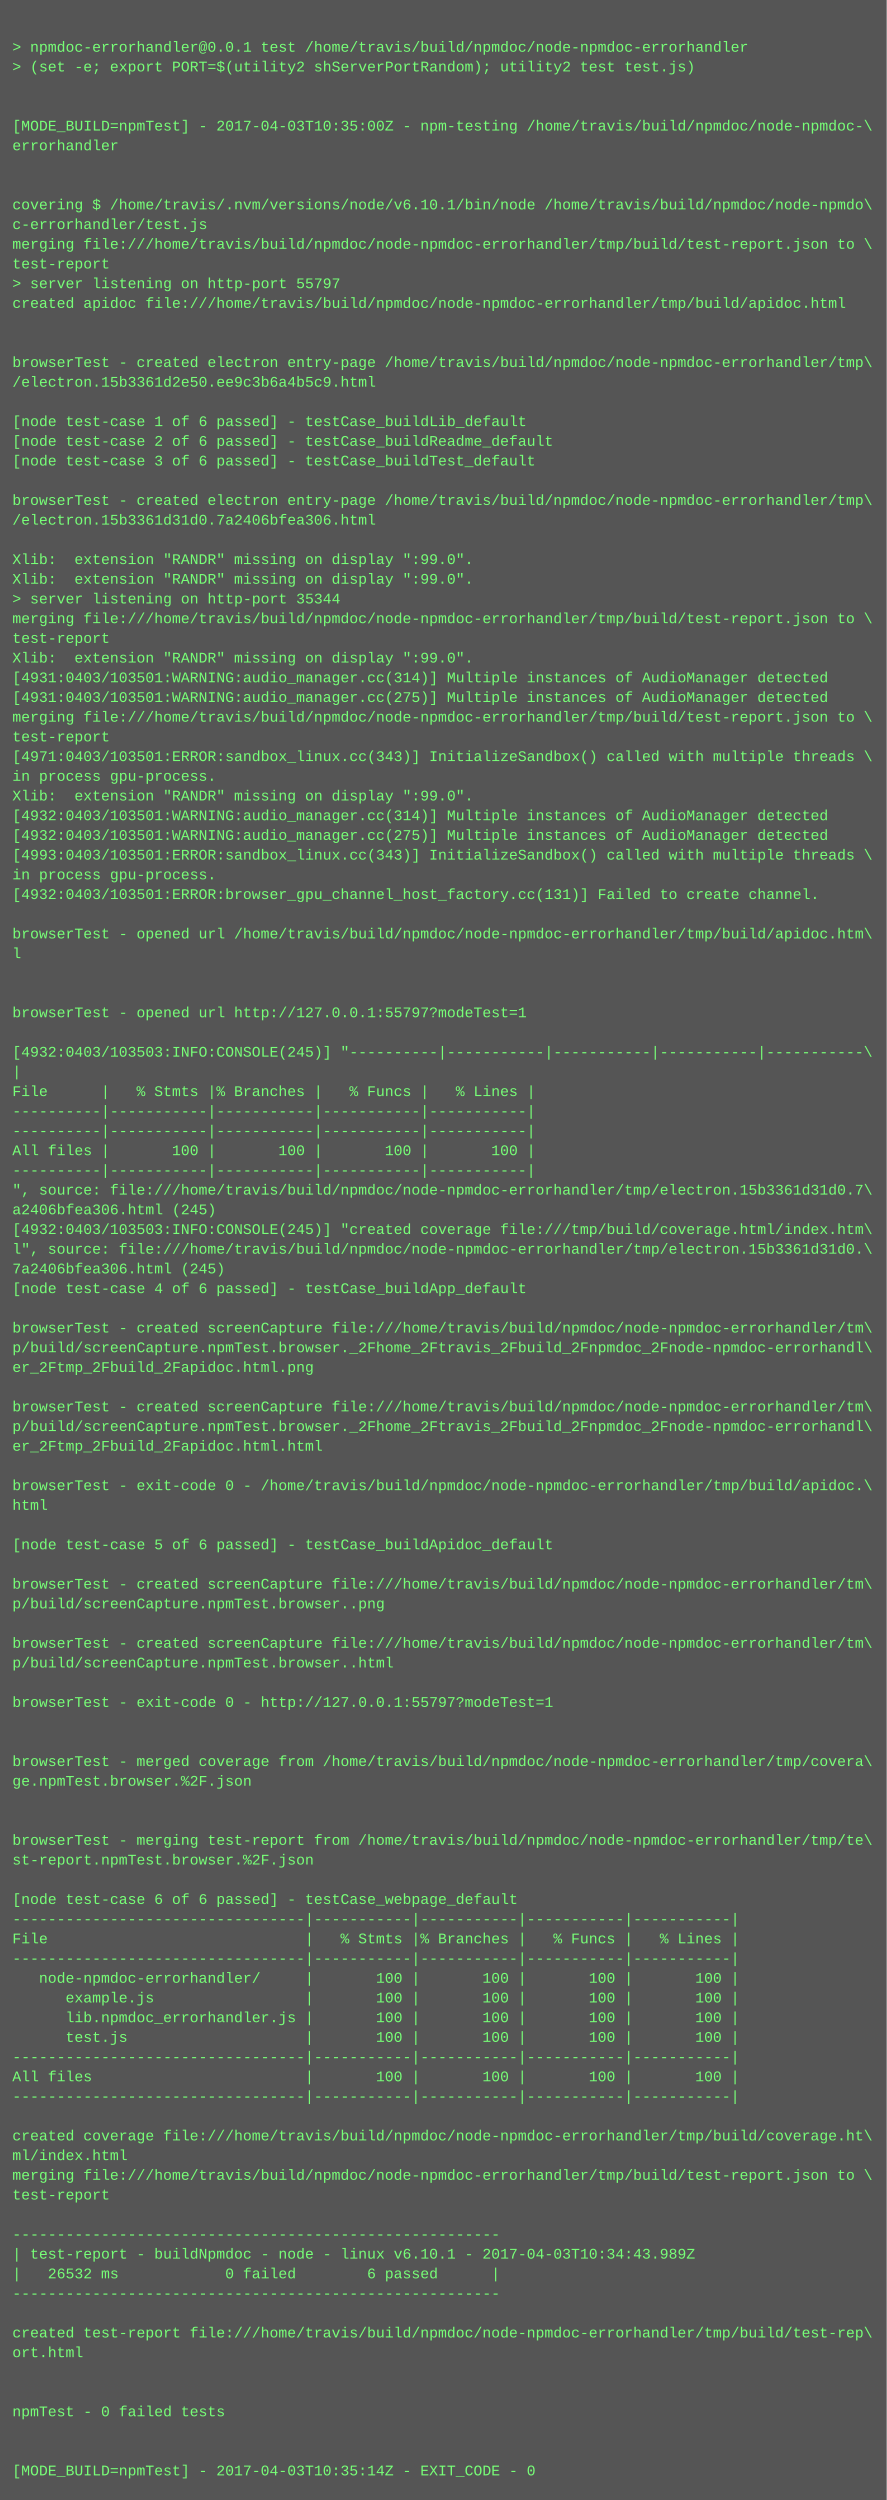
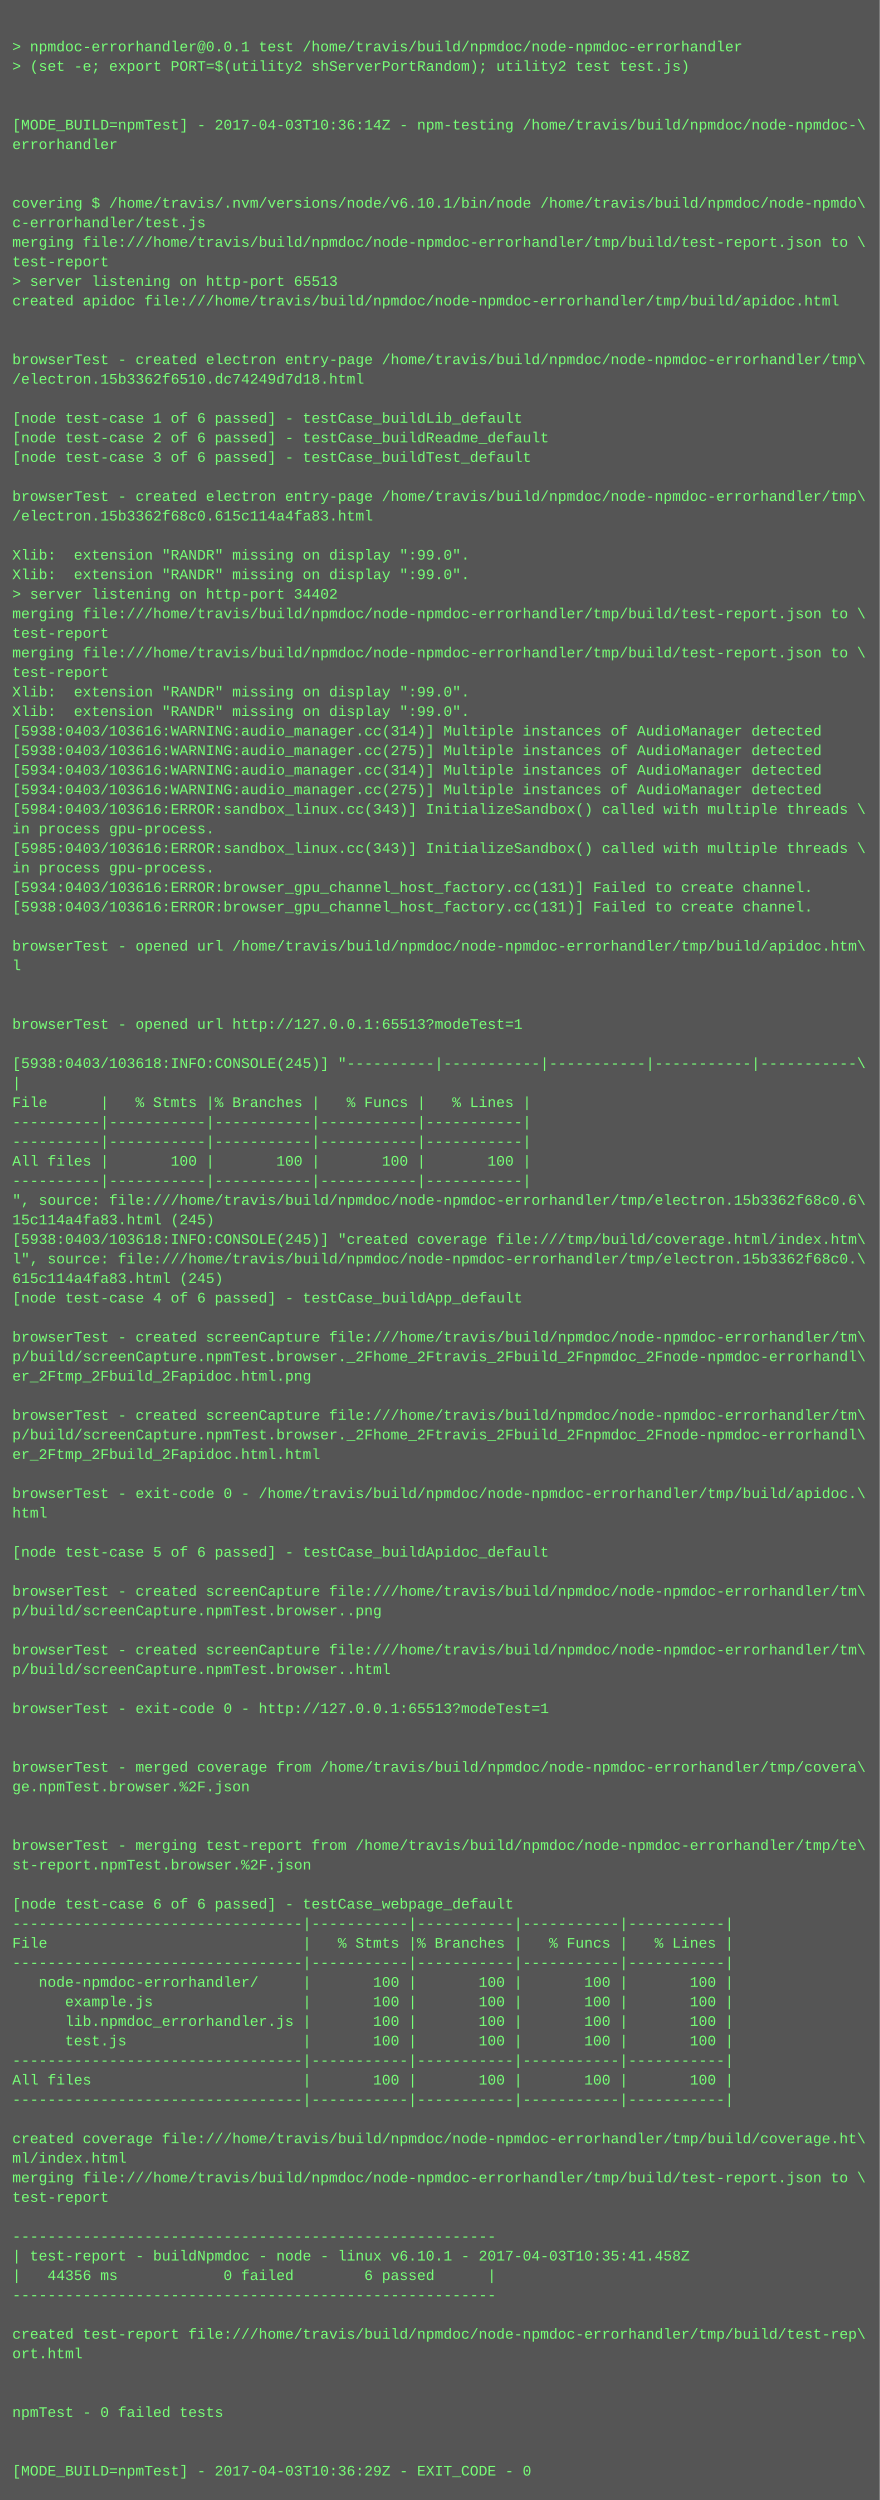
- <svg xmlns="http://www.w3.org/2000/svg" height="2030" width="720">
-   <rect height="2030" fill="#555" width="720" />
+ <svg xmlns="http://www.w3.org/2000/svg" height="2046" width="720">
+   <rect height="2046" fill="#555" width="720" />
  <text fill="#7f7" font-family="Courier New" font-size="12" xml:space="preserve">
    <tspan x="10" y="26" />
    <tspan x="10" y="42">&gt; npmdoc-errorhandler@0.0.1 test /home/travis/build/npmdoc/node-npmdoc-errorhandler</tspan>
    <tspan x="10" y="58">&gt; (set -e; export PORT=$(utility2 shServerPortRandom); utility2 test test.js)</tspan>
    <tspan x="10" y="74" />
    <tspan x="10" y="90" />
-     <tspan x="10" y="106">[MODE_BUILD=npmTest] - 2017-04-03T10:35:00Z - npm-testing /home/travis/build/npmdoc/node-npmdoc-\</tspan>
+     <tspan x="10" y="106">[MODE_BUILD=npmTest] - 2017-04-03T10:36:14Z - npm-testing /home/travis/build/npmdoc/node-npmdoc-\</tspan>
    <tspan x="10" y="122">errorhandler</tspan>
    <tspan x="10" y="138" />
    <tspan x="10" y="154" />
    <tspan x="10" y="170">covering $ /home/travis/.nvm/versions/node/v6.10.1/bin/node /home/travis/build/npmdoc/node-npmdo\</tspan>
    <tspan x="10" y="186">c-errorhandler/test.js</tspan>
    <tspan x="10" y="202">merging file:///home/travis/build/npmdoc/node-npmdoc-errorhandler/tmp/build/test-report.json to \</tspan>
    <tspan x="10" y="218">test-report</tspan>
-     <tspan x="10" y="234">&gt; server listening on http-port 55797</tspan>
+     <tspan x="10" y="234">&gt; server listening on http-port 65513</tspan>
    <tspan x="10" y="250">created apidoc file:///home/travis/build/npmdoc/node-npmdoc-errorhandler/tmp/build/apidoc.html</tspan>
    <tspan x="10" y="266" />
    <tspan x="10" y="282" />
    <tspan x="10" y="298">browserTest - created electron entry-page /home/travis/build/npmdoc/node-npmdoc-errorhandler/tmp\</tspan>
-     <tspan x="10" y="314">/electron.15b3361d2e50.ee9c3b6a4b5c9.html</tspan>
+     <tspan x="10" y="314">/electron.15b3362f6510.dc74249d7d18.html</tspan>
    <tspan x="10" y="330" />
    <tspan x="10" y="346">[node test-case 1 of 6 passed] - testCase_buildLib_default</tspan>
    <tspan x="10" y="362">[node test-case 2 of 6 passed] - testCase_buildReadme_default</tspan>
    <tspan x="10" y="378">[node test-case 3 of 6 passed] - testCase_buildTest_default</tspan>
    <tspan x="10" y="394" />
    <tspan x="10" y="410">browserTest - created electron entry-page /home/travis/build/npmdoc/node-npmdoc-errorhandler/tmp\</tspan>
-     <tspan x="10" y="426">/electron.15b3361d31d0.7a2406bfea306.html</tspan>
+     <tspan x="10" y="426">/electron.15b3362f68c0.615c114a4fa83.html</tspan>
    <tspan x="10" y="442" />
    <tspan x="10" y="458">Xlib:  extension "RANDR" missing on display ":99.0".</tspan>
    <tspan x="10" y="474">Xlib:  extension "RANDR" missing on display ":99.0".</tspan>
-     <tspan x="10" y="490">&gt; server listening on http-port 35344</tspan>
+     <tspan x="10" y="490">&gt; server listening on http-port 34402</tspan>
    <tspan x="10" y="506">merging file:///home/travis/build/npmdoc/node-npmdoc-errorhandler/tmp/build/test-report.json to \</tspan>
    <tspan x="10" y="522">test-report</tspan>
-     <tspan x="10" y="538">Xlib:  extension "RANDR" missing on display ":99.0".</tspan>
-     <tspan x="10" y="554">[4931:0403/103501:WARNING:audio_manager.cc(314)] Multiple instances of AudioManager detected</tspan>
-     <tspan x="10" y="570">[4931:0403/103501:WARNING:audio_manager.cc(275)] Multiple instances of AudioManager detected</tspan>
-     <tspan x="10" y="586">merging file:///home/travis/build/npmdoc/node-npmdoc-errorhandler/tmp/build/test-report.json to \</tspan>
-     <tspan x="10" y="602">test-report</tspan>
-     <tspan x="10" y="618">[4971:0403/103501:ERROR:sandbox_linux.cc(343)] InitializeSandbox() called with multiple threads \</tspan>
-     <tspan x="10" y="634">in process gpu-process. </tspan>
-     <tspan x="10" y="650">Xlib:  extension "RANDR" missing on display ":99.0".</tspan>
-     <tspan x="10" y="666">[4932:0403/103501:WARNING:audio_manager.cc(314)] Multiple instances of AudioManager detected</tspan>
-     <tspan x="10" y="682">[4932:0403/103501:WARNING:audio_manager.cc(275)] Multiple instances of AudioManager detected</tspan>
-     <tspan x="10" y="698">[4993:0403/103501:ERROR:sandbox_linux.cc(343)] InitializeSandbox() called with multiple threads \</tspan>
+     <tspan x="10" y="538">merging file:///home/travis/build/npmdoc/node-npmdoc-errorhandler/tmp/build/test-report.json to \</tspan>
+     <tspan x="10" y="554">test-report</tspan>
+     <tspan x="10" y="570">Xlib:  extension "RANDR" missing on display ":99.0".</tspan>
+     <tspan x="10" y="586">Xlib:  extension "RANDR" missing on display ":99.0".</tspan>
+     <tspan x="10" y="602">[5938:0403/103616:WARNING:audio_manager.cc(314)] Multiple instances of AudioManager detected</tspan>
+     <tspan x="10" y="618">[5938:0403/103616:WARNING:audio_manager.cc(275)] Multiple instances of AudioManager detected</tspan>
+     <tspan x="10" y="634">[5934:0403/103616:WARNING:audio_manager.cc(314)] Multiple instances of AudioManager detected</tspan>
+     <tspan x="10" y="650">[5934:0403/103616:WARNING:audio_manager.cc(275)] Multiple instances of AudioManager detected</tspan>
+     <tspan x="10" y="666">[5984:0403/103616:ERROR:sandbox_linux.cc(343)] InitializeSandbox() called with multiple threads \</tspan>
+     <tspan x="10" y="682">in process gpu-process. </tspan>
+     <tspan x="10" y="698">[5985:0403/103616:ERROR:sandbox_linux.cc(343)] InitializeSandbox() called with multiple threads \</tspan>
    <tspan x="10" y="714">in process gpu-process. </tspan>
-     <tspan x="10" y="730">[4932:0403/103501:ERROR:browser_gpu_channel_host_factory.cc(131)] Failed to create channel.</tspan>
-     <tspan x="10" y="746" />
-     <tspan x="10" y="762">browserTest - opened url /home/travis/build/npmdoc/node-npmdoc-errorhandler/tmp/build/apidoc.htm\</tspan>
-     <tspan x="10" y="778">l</tspan>
-     <tspan x="10" y="794" />
+     <tspan x="10" y="730">[5934:0403/103616:ERROR:browser_gpu_channel_host_factory.cc(131)] Failed to create channel.</tspan>
+     <tspan x="10" y="746">[5938:0403/103616:ERROR:browser_gpu_channel_host_factory.cc(131)] Failed to create channel.</tspan>
+     <tspan x="10" y="762" />
+     <tspan x="10" y="778">browserTest - opened url /home/travis/build/npmdoc/node-npmdoc-errorhandler/tmp/build/apidoc.htm\</tspan>
+     <tspan x="10" y="794">l</tspan>
    <tspan x="10" y="810" />
-     <tspan x="10" y="826">browserTest - opened url http://127.0.0.1:55797?modeTest=1</tspan>
-     <tspan x="10" y="842" />
-     <tspan x="10" y="858">[4932:0403/103503:INFO:CONSOLE(245)] "----------|-----------|-----------|-----------|-----------\</tspan>
-     <tspan x="10" y="874">|</tspan>
-     <tspan x="10" y="890">File      |   % Stmts |% Branches |   % Funcs |   % Lines |</tspan>
-     <tspan x="10" y="906">----------|-----------|-----------|-----------|-----------|</tspan>
+     <tspan x="10" y="826" />
+     <tspan x="10" y="842">browserTest - opened url http://127.0.0.1:65513?modeTest=1</tspan>
+     <tspan x="10" y="858" />
+     <tspan x="10" y="874">[5938:0403/103618:INFO:CONSOLE(245)] "----------|-----------|-----------|-----------|-----------\</tspan>
+     <tspan x="10" y="890">|</tspan>
+     <tspan x="10" y="906">File      |   % Stmts |% Branches |   % Funcs |   % Lines |</tspan>
    <tspan x="10" y="922">----------|-----------|-----------|-----------|-----------|</tspan>
-     <tspan x="10" y="938">All files |       100 |       100 |       100 |       100 |</tspan>
-     <tspan x="10" y="954">----------|-----------|-----------|-----------|-----------|</tspan>
-     <tspan x="10" y="970">", source: file:///home/travis/build/npmdoc/node-npmdoc-errorhandler/tmp/electron.15b3361d31d0.7\</tspan>
-     <tspan x="10" y="986">a2406bfea306.html (245)</tspan>
-     <tspan x="10" y="1002">[4932:0403/103503:INFO:CONSOLE(245)] "created coverage file:///tmp/build/coverage.html/index.htm\</tspan>
-     <tspan x="10" y="1018">l", source: file:///home/travis/build/npmdoc/node-npmdoc-errorhandler/tmp/electron.15b3361d31d0.\</tspan>
-     <tspan x="10" y="1034">7a2406bfea306.html (245)</tspan>
-     <tspan x="10" y="1050">[node test-case 4 of 6 passed] - testCase_buildApp_default</tspan>
-     <tspan x="10" y="1066" />
-     <tspan x="10" y="1082">browserTest - created screenCapture file:///home/travis/build/npmdoc/node-npmdoc-errorhandler/tm\</tspan>
-     <tspan x="10" y="1098">p/build/screenCapture.npmTest.browser._2Fhome_2Ftravis_2Fbuild_2Fnpmdoc_2Fnode-npmdoc-errorhandl\</tspan>
-     <tspan x="10" y="1114">er_2Ftmp_2Fbuild_2Fapidoc.html.png</tspan>
-     <tspan x="10" y="1130" />
-     <tspan x="10" y="1146">browserTest - created screenCapture file:///home/travis/build/npmdoc/node-npmdoc-errorhandler/tm\</tspan>
-     <tspan x="10" y="1162">p/build/screenCapture.npmTest.browser._2Fhome_2Ftravis_2Fbuild_2Fnpmdoc_2Fnode-npmdoc-errorhandl\</tspan>
-     <tspan x="10" y="1178">er_2Ftmp_2Fbuild_2Fapidoc.html.html</tspan>
-     <tspan x="10" y="1194" />
-     <tspan x="10" y="1210">browserTest - exit-code 0 - /home/travis/build/npmdoc/node-npmdoc-errorhandler/tmp/build/apidoc.\</tspan>
-     <tspan x="10" y="1226">html</tspan>
-     <tspan x="10" y="1242" />
-     <tspan x="10" y="1258">[node test-case 5 of 6 passed] - testCase_buildApidoc_default</tspan>
-     <tspan x="10" y="1274" />
-     <tspan x="10" y="1290">browserTest - created screenCapture file:///home/travis/build/npmdoc/node-npmdoc-errorhandler/tm\</tspan>
-     <tspan x="10" y="1306">p/build/screenCapture.npmTest.browser..png</tspan>
-     <tspan x="10" y="1322" />
-     <tspan x="10" y="1338">browserTest - created screenCapture file:///home/travis/build/npmdoc/node-npmdoc-errorhandler/tm\</tspan>
-     <tspan x="10" y="1354">p/build/screenCapture.npmTest.browser..html</tspan>
-     <tspan x="10" y="1370" />
-     <tspan x="10" y="1386">browserTest - exit-code 0 - http://127.0.0.1:55797?modeTest=1</tspan>
-     <tspan x="10" y="1402" />
+     <tspan x="10" y="938">----------|-----------|-----------|-----------|-----------|</tspan>
+     <tspan x="10" y="954">All files |       100 |       100 |       100 |       100 |</tspan>
+     <tspan x="10" y="970">----------|-----------|-----------|-----------|-----------|</tspan>
+     <tspan x="10" y="986">", source: file:///home/travis/build/npmdoc/node-npmdoc-errorhandler/tmp/electron.15b3362f68c0.6\</tspan>
+     <tspan x="10" y="1002">15c114a4fa83.html (245)</tspan>
+     <tspan x="10" y="1018">[5938:0403/103618:INFO:CONSOLE(245)] "created coverage file:///tmp/build/coverage.html/index.htm\</tspan>
+     <tspan x="10" y="1034">l", source: file:///home/travis/build/npmdoc/node-npmdoc-errorhandler/tmp/electron.15b3362f68c0.\</tspan>
+     <tspan x="10" y="1050">615c114a4fa83.html (245)</tspan>
+     <tspan x="10" y="1066">[node test-case 4 of 6 passed] - testCase_buildApp_default</tspan>
+     <tspan x="10" y="1082" />
+     <tspan x="10" y="1098">browserTest - created screenCapture file:///home/travis/build/npmdoc/node-npmdoc-errorhandler/tm\</tspan>
+     <tspan x="10" y="1114">p/build/screenCapture.npmTest.browser._2Fhome_2Ftravis_2Fbuild_2Fnpmdoc_2Fnode-npmdoc-errorhandl\</tspan>
+     <tspan x="10" y="1130">er_2Ftmp_2Fbuild_2Fapidoc.html.png</tspan>
+     <tspan x="10" y="1146" />
+     <tspan x="10" y="1162">browserTest - created screenCapture file:///home/travis/build/npmdoc/node-npmdoc-errorhandler/tm\</tspan>
+     <tspan x="10" y="1178">p/build/screenCapture.npmTest.browser._2Fhome_2Ftravis_2Fbuild_2Fnpmdoc_2Fnode-npmdoc-errorhandl\</tspan>
+     <tspan x="10" y="1194">er_2Ftmp_2Fbuild_2Fapidoc.html.html</tspan>
+     <tspan x="10" y="1210" />
+     <tspan x="10" y="1226">browserTest - exit-code 0 - /home/travis/build/npmdoc/node-npmdoc-errorhandler/tmp/build/apidoc.\</tspan>
+     <tspan x="10" y="1242">html</tspan>
+     <tspan x="10" y="1258" />
+     <tspan x="10" y="1274">[node test-case 5 of 6 passed] - testCase_buildApidoc_default</tspan>
+     <tspan x="10" y="1290" />
+     <tspan x="10" y="1306">browserTest - created screenCapture file:///home/travis/build/npmdoc/node-npmdoc-errorhandler/tm\</tspan>
+     <tspan x="10" y="1322">p/build/screenCapture.npmTest.browser..png</tspan>
+     <tspan x="10" y="1338" />
+     <tspan x="10" y="1354">browserTest - created screenCapture file:///home/travis/build/npmdoc/node-npmdoc-errorhandler/tm\</tspan>
+     <tspan x="10" y="1370">p/build/screenCapture.npmTest.browser..html</tspan>
+     <tspan x="10" y="1386" />
+     <tspan x="10" y="1402">browserTest - exit-code 0 - http://127.0.0.1:65513?modeTest=1</tspan>
    <tspan x="10" y="1418" />
-     <tspan x="10" y="1434">browserTest - merged coverage from /home/travis/build/npmdoc/node-npmdoc-errorhandler/tmp/covera\</tspan>
-     <tspan x="10" y="1450">ge.npmTest.browser.%2F.json</tspan>
-     <tspan x="10" y="1466" />
+     <tspan x="10" y="1434" />
+     <tspan x="10" y="1450">browserTest - merged coverage from /home/travis/build/npmdoc/node-npmdoc-errorhandler/tmp/covera\</tspan>
+     <tspan x="10" y="1466">ge.npmTest.browser.%2F.json</tspan>
    <tspan x="10" y="1482" />
-     <tspan x="10" y="1498">browserTest - merging test-report from /home/travis/build/npmdoc/node-npmdoc-errorhandler/tmp/te\</tspan>
-     <tspan x="10" y="1514">st-report.npmTest.browser.%2F.json</tspan>
-     <tspan x="10" y="1530" />
-     <tspan x="10" y="1546">[node test-case 6 of 6 passed] - testCase_webpage_default</tspan>
-     <tspan x="10" y="1562">---------------------------------|-----------|-----------|-----------|-----------|</tspan>
-     <tspan x="10" y="1578">File                             |   % Stmts |% Branches |   % Funcs |   % Lines |</tspan>
-     <tspan x="10" y="1594">---------------------------------|-----------|-----------|-----------|-----------|</tspan>
-     <tspan x="10" y="1610">   node-npmdoc-errorhandler/     |       100 |       100 |       100 |       100 |</tspan>
-     <tspan x="10" y="1626">      example.js                 |       100 |       100 |       100 |       100 |</tspan>
-     <tspan x="10" y="1642">      lib.npmdoc_errorhandler.js |       100 |       100 |       100 |       100 |</tspan>
-     <tspan x="10" y="1658">      test.js                    |       100 |       100 |       100 |       100 |</tspan>
-     <tspan x="10" y="1674">---------------------------------|-----------|-----------|-----------|-----------|</tspan>
-     <tspan x="10" y="1690">All files                        |       100 |       100 |       100 |       100 |</tspan>
-     <tspan x="10" y="1706">---------------------------------|-----------|-----------|-----------|-----------|</tspan>
-     <tspan x="10" y="1722" />
-     <tspan x="10" y="1738">created coverage file:///home/travis/build/npmdoc/node-npmdoc-errorhandler/tmp/build/coverage.ht\</tspan>
-     <tspan x="10" y="1754">ml/index.html</tspan>
-     <tspan x="10" y="1770">merging file:///home/travis/build/npmdoc/node-npmdoc-errorhandler/tmp/build/test-report.json to \</tspan>
-     <tspan x="10" y="1786">test-report</tspan>
-     <tspan x="10" y="1802" />
-     <tspan x="10" y="1818">-------------------------------------------------------</tspan>
-     <tspan x="10" y="1834">| test-report - buildNpmdoc - node - linux v6.10.1 - 2017-04-03T10:34:43.989Z</tspan>
-     <tspan x="10" y="1850">|   26532 ms            0 failed        6 passed      |</tspan>
-     <tspan x="10" y="1866">-------------------------------------------------------</tspan>
-     <tspan x="10" y="1882" />
-     <tspan x="10" y="1898">created test-report file:///home/travis/build/npmdoc/node-npmdoc-errorhandler/tmp/build/test-rep\</tspan>
-     <tspan x="10" y="1914">ort.html</tspan>
-     <tspan x="10" y="1930" />
+     <tspan x="10" y="1498" />
+     <tspan x="10" y="1514">browserTest - merging test-report from /home/travis/build/npmdoc/node-npmdoc-errorhandler/tmp/te\</tspan>
+     <tspan x="10" y="1530">st-report.npmTest.browser.%2F.json</tspan>
+     <tspan x="10" y="1546" />
+     <tspan x="10" y="1562">[node test-case 6 of 6 passed] - testCase_webpage_default</tspan>
+     <tspan x="10" y="1578">---------------------------------|-----------|-----------|-----------|-----------|</tspan>
+     <tspan x="10" y="1594">File                             |   % Stmts |% Branches |   % Funcs |   % Lines |</tspan>
+     <tspan x="10" y="1610">---------------------------------|-----------|-----------|-----------|-----------|</tspan>
+     <tspan x="10" y="1626">   node-npmdoc-errorhandler/     |       100 |       100 |       100 |       100 |</tspan>
+     <tspan x="10" y="1642">      example.js                 |       100 |       100 |       100 |       100 |</tspan>
+     <tspan x="10" y="1658">      lib.npmdoc_errorhandler.js |       100 |       100 |       100 |       100 |</tspan>
+     <tspan x="10" y="1674">      test.js                    |       100 |       100 |       100 |       100 |</tspan>
+     <tspan x="10" y="1690">---------------------------------|-----------|-----------|-----------|-----------|</tspan>
+     <tspan x="10" y="1706">All files                        |       100 |       100 |       100 |       100 |</tspan>
+     <tspan x="10" y="1722">---------------------------------|-----------|-----------|-----------|-----------|</tspan>
+     <tspan x="10" y="1738" />
+     <tspan x="10" y="1754">created coverage file:///home/travis/build/npmdoc/node-npmdoc-errorhandler/tmp/build/coverage.ht\</tspan>
+     <tspan x="10" y="1770">ml/index.html</tspan>
+     <tspan x="10" y="1786">merging file:///home/travis/build/npmdoc/node-npmdoc-errorhandler/tmp/build/test-report.json to \</tspan>
+     <tspan x="10" y="1802">test-report</tspan>
+     <tspan x="10" y="1818" />
+     <tspan x="10" y="1834">-------------------------------------------------------</tspan>
+     <tspan x="10" y="1850">| test-report - buildNpmdoc - node - linux v6.10.1 - 2017-04-03T10:35:41.458Z</tspan>
+     <tspan x="10" y="1866">|   44356 ms            0 failed        6 passed      |</tspan>
+     <tspan x="10" y="1882">-------------------------------------------------------</tspan>
+     <tspan x="10" y="1898" />
+     <tspan x="10" y="1914">created test-report file:///home/travis/build/npmdoc/node-npmdoc-errorhandler/tmp/build/test-rep\</tspan>
+     <tspan x="10" y="1930">ort.html</tspan>
    <tspan x="10" y="1946" />
-     <tspan x="10" y="1962">npmTest - 0 failed tests</tspan>
-     <tspan x="10" y="1978" />
+     <tspan x="10" y="1962" />
+     <tspan x="10" y="1978">npmTest - 0 failed tests</tspan>
    <tspan x="10" y="1994" />
-     <tspan x="10" y="2010">[MODE_BUILD=npmTest] - 2017-04-03T10:35:14Z - EXIT_CODE - 0</tspan>
+     <tspan x="10" y="2010" />
+     <tspan x="10" y="2026">[MODE_BUILD=npmTest] - 2017-04-03T10:36:29Z - EXIT_CODE - 0</tspan>
  </text>
</svg>
